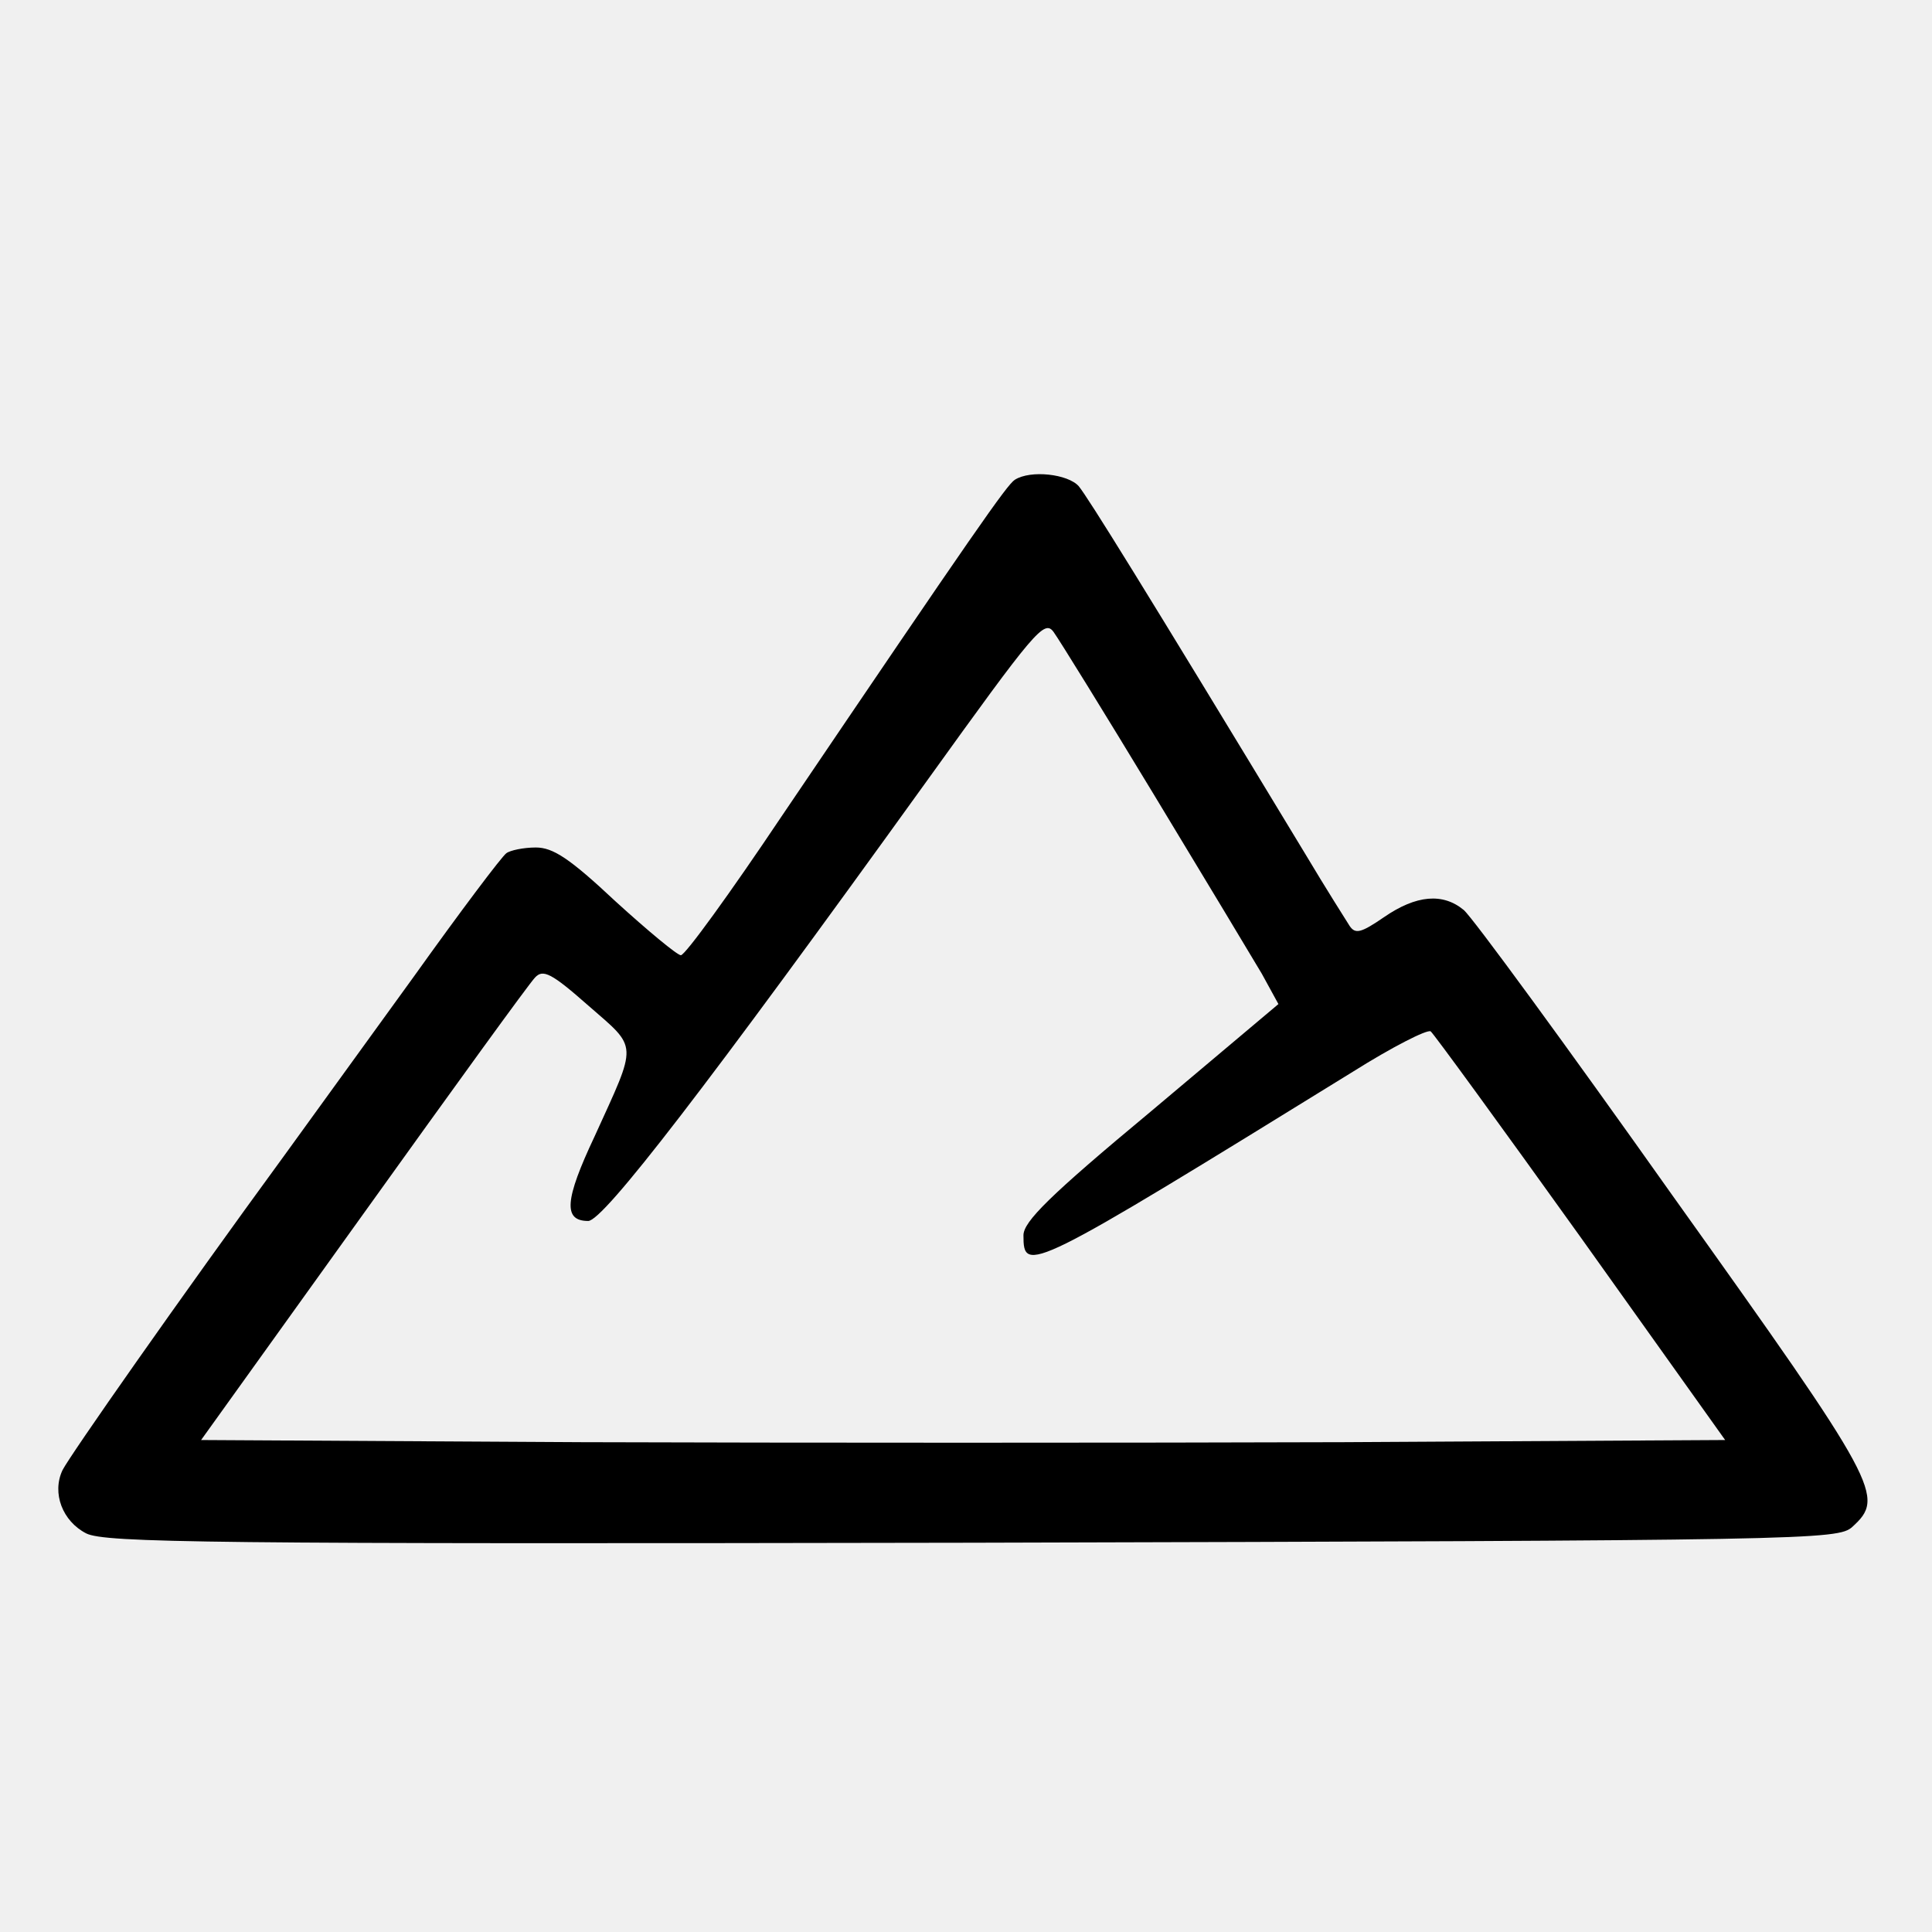
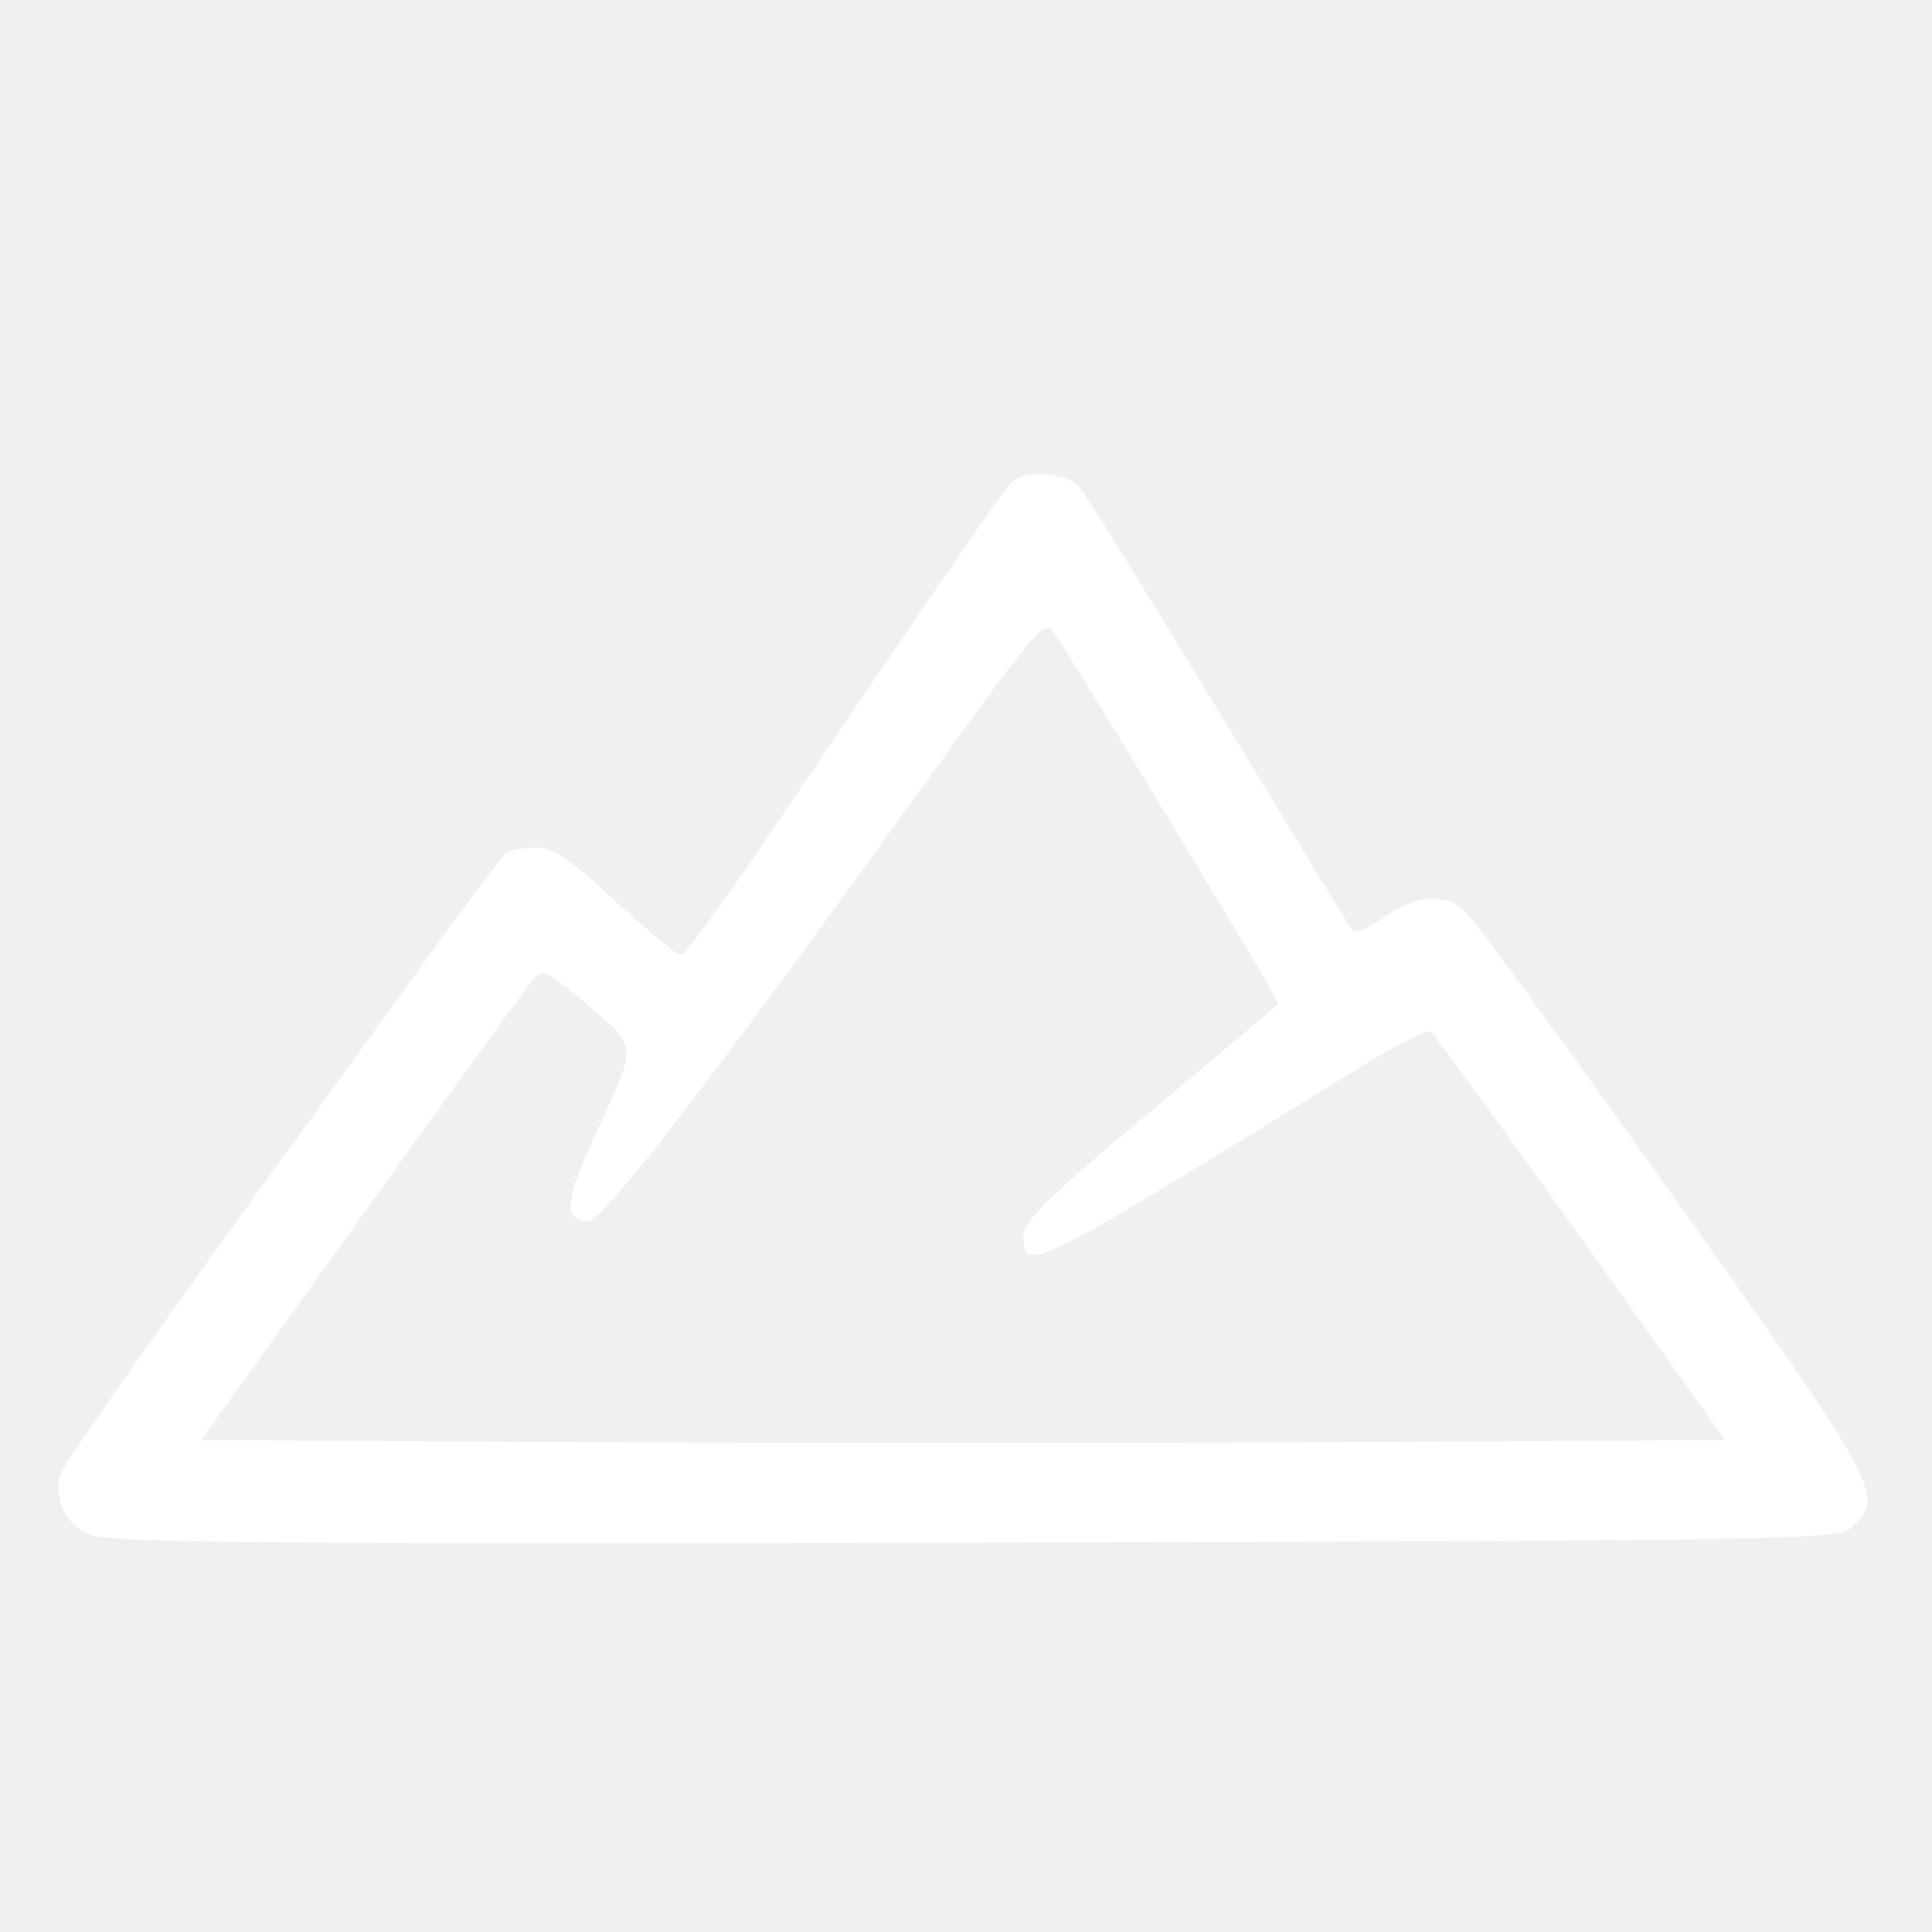
<svg xmlns="http://www.w3.org/2000/svg" version="1.0" width="269pt" height="269pt" viewBox="0 0 269 269" preserveAspectRatio="xMidYMid meet">
-   <g transform="translate(0,269) scale(0.1,-0.1)" fill="#000000" stroke="none">
+   <g transform="translate(0,269) scale(0.1,-0.1)" fill="#ffffff" stroke="none">
    <path d="M1413 2022 c-11 -7 -55 -70 -325 -469 -71 -106 -134 -193 -140 -193 -5 0 -46 34 -91 75 -64 60 -87 75 -111 75 -17 0 -36 -4 -41 -8 -6 -4 -64 -81 -129 -172 -66 -91 -147 -203 -181 -250 -144 -197 -298 -417 -308 -437 -15 -32 0 -71 33 -88 26 -13 169 -15 1234 -13 1168 3 1205 4 1225 22 46 42 39 56 -250 461 -148 209 -279 388 -291 398 -29 24 -66 21 -111 -10 -32 -22 -40 -24 -48 -12 -5 8 -33 52 -61 99 -230 380 -303 497 -316 513 -15 17 -67 23 -89 9z m194 -439 c69 -114 137 -227 150 -249 l23 -42 -177 -149 c-142 -118 -178 -154 -178 -173 0 -54 7 -51 459 228 54 34 103 59 108 56 4 -3 98 -132 209 -287 l201 -282 -531 -3 c-292 -1 -769 -1 -1061 0 l-530 3 226 315 c124 173 231 321 239 329 11 12 23 6 74 -39 70 -61 69 -50 9 -182 -42 -89 -44 -118 -9 -118 21 0 165 187 471 612 151 210 164 226 177 208 8 -11 71 -113 140 -227z" />
  </g>
</svg>
